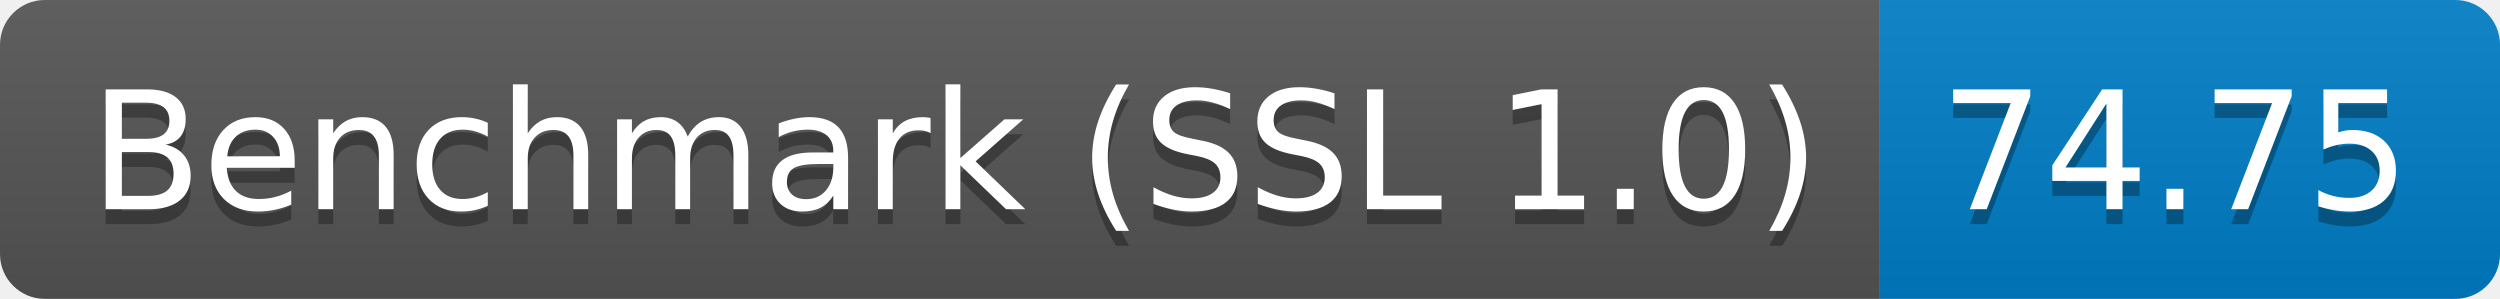
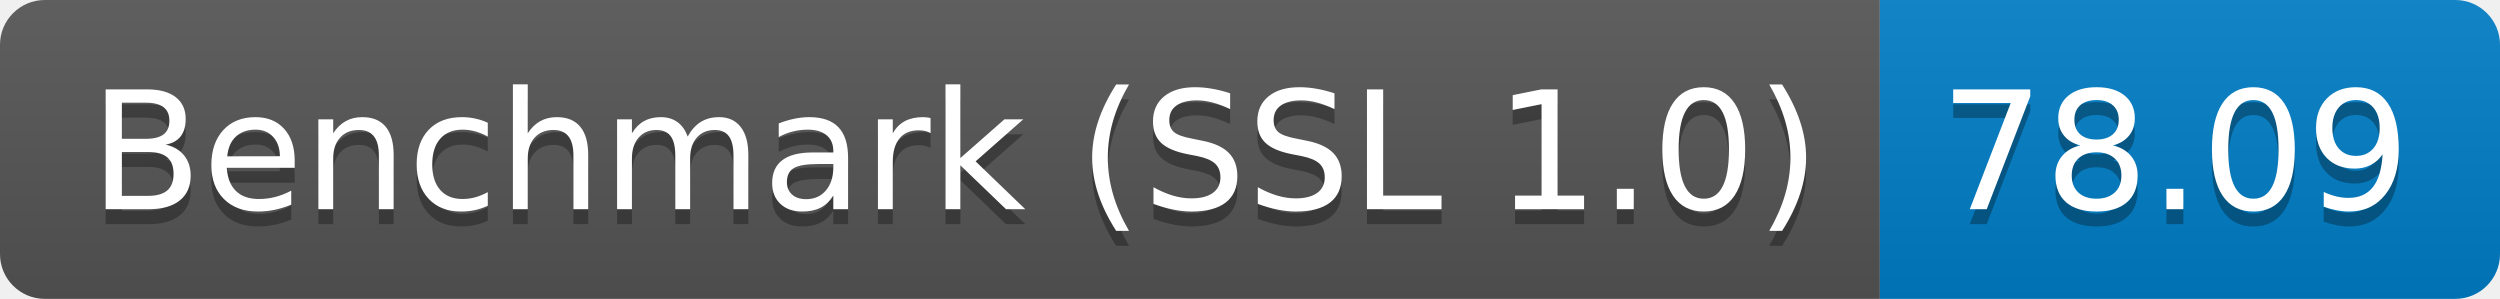
<svg xmlns="http://www.w3.org/2000/svg" height="20" width="167.3">
  <linearGradient id="smooth" x2="0" y2="100%">
    <stop offset="0" stop-color="#bbb" stop-opacity=".1" />
    <stop offset="1" stop-opacity=".1" />
  </linearGradient>
  <clipPath id="round">
    <rect fill="#fff" height="20" rx="3" width="167.3" />
  </clipPath>
  <g clip-path="url(#round)">
    <rect fill="#555" height="20" width="125.8" />
    <rect fill="#007ec6" height="20" width="41.5" x="125.8" />
    <rect fill="url(#smooth)" height="20" width="167.3" />
  </g>
  <g fill="#fff" font-family="DejaVu Sans,Verdana,Geneva,sans-serif" font-size="110" text-anchor="middle">
    <text fill="#010101" fill-opacity=".3" lengthAdjust="spacing" textLength="1158.0" transform="scale(0.1)" x="639.0" y="150">Benchmark (SSL 1.0)</text>
    <text lengthAdjust="spacing" textLength="1158.0" transform="scale(0.1)" x="639.0" y="140">Benchmark (SSL 1.0)</text>
-     <text fill="#010101" fill-opacity=".3" lengthAdjust="spacing" textLength="315.0" transform="scale(0.1)" x="1455.5" y="150">74.75</text>
-     <text lengthAdjust="spacing" textLength="315.0" transform="scale(0.1)" x="1455.5" y="140">74.75</text>
+     <text fill="#010101" fill-opacity=".3" lengthAdjust="spacing" textLength="315.0" transform="scale(0.1)" x="1455.5" y="150">78.09</text>
+     <text lengthAdjust="spacing" textLength="315.0" transform="scale(0.1)" x="1455.5" y="140">78.09</text>
  </g>
</svg>
